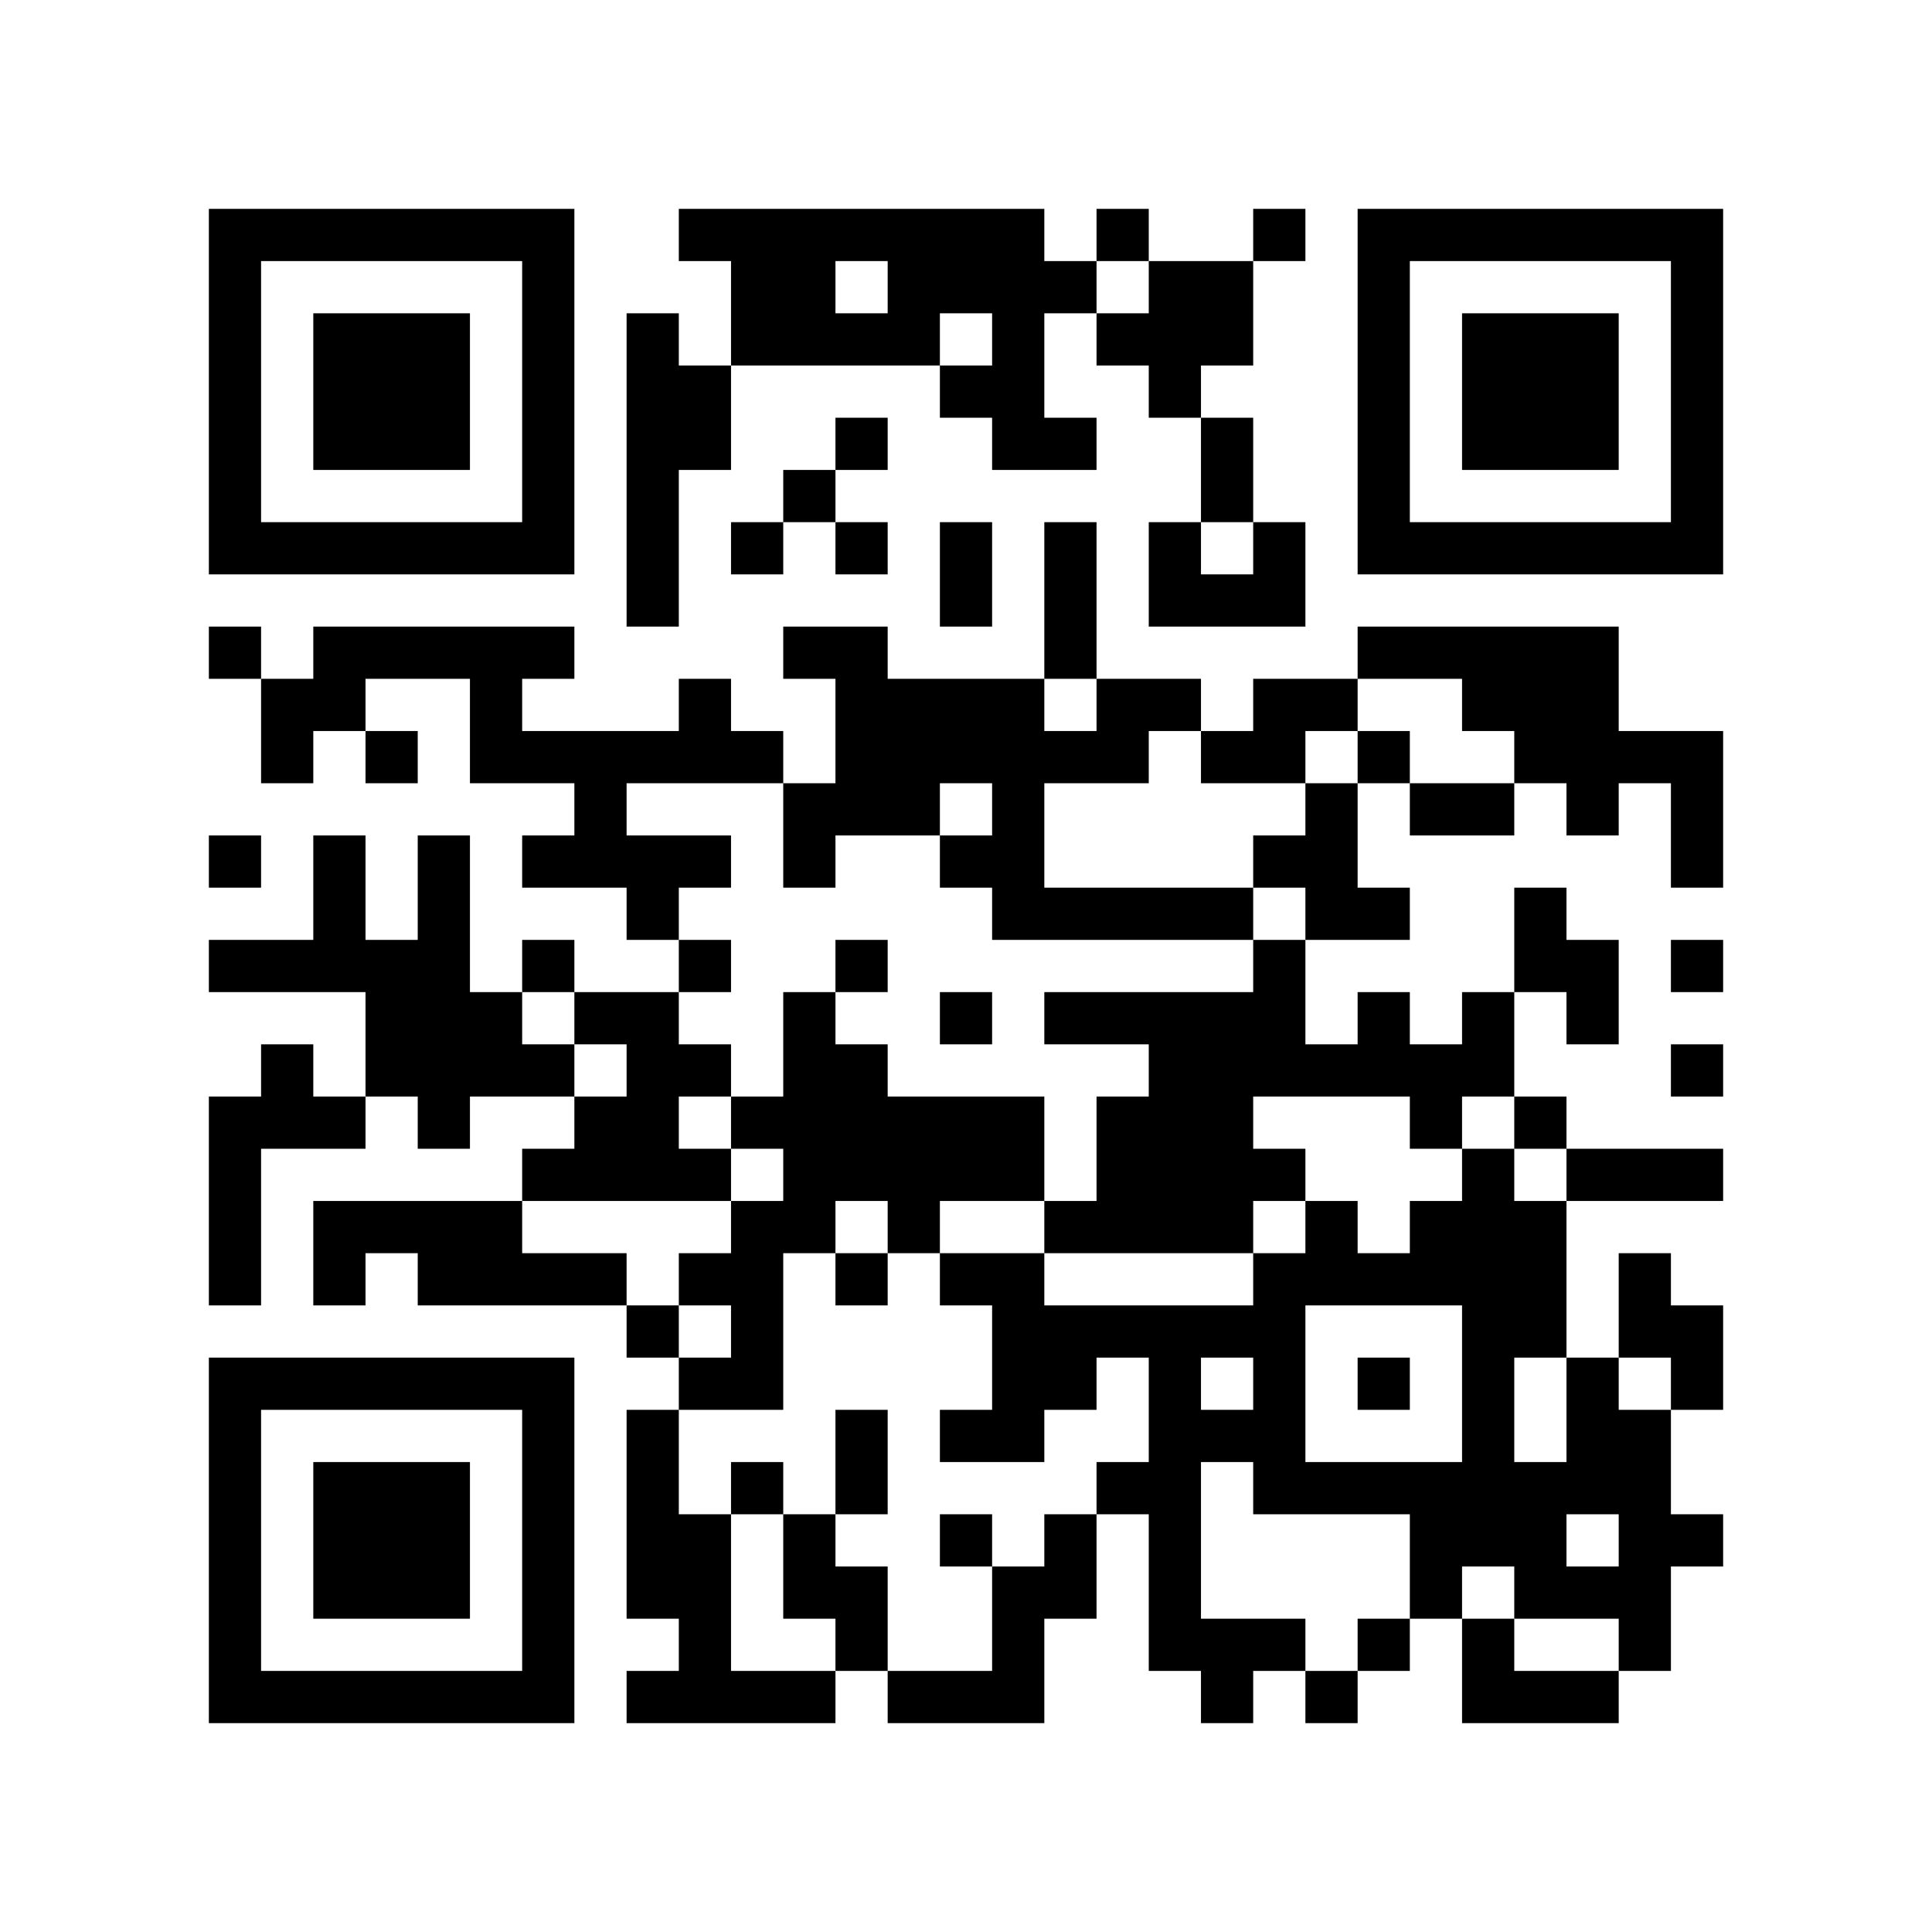
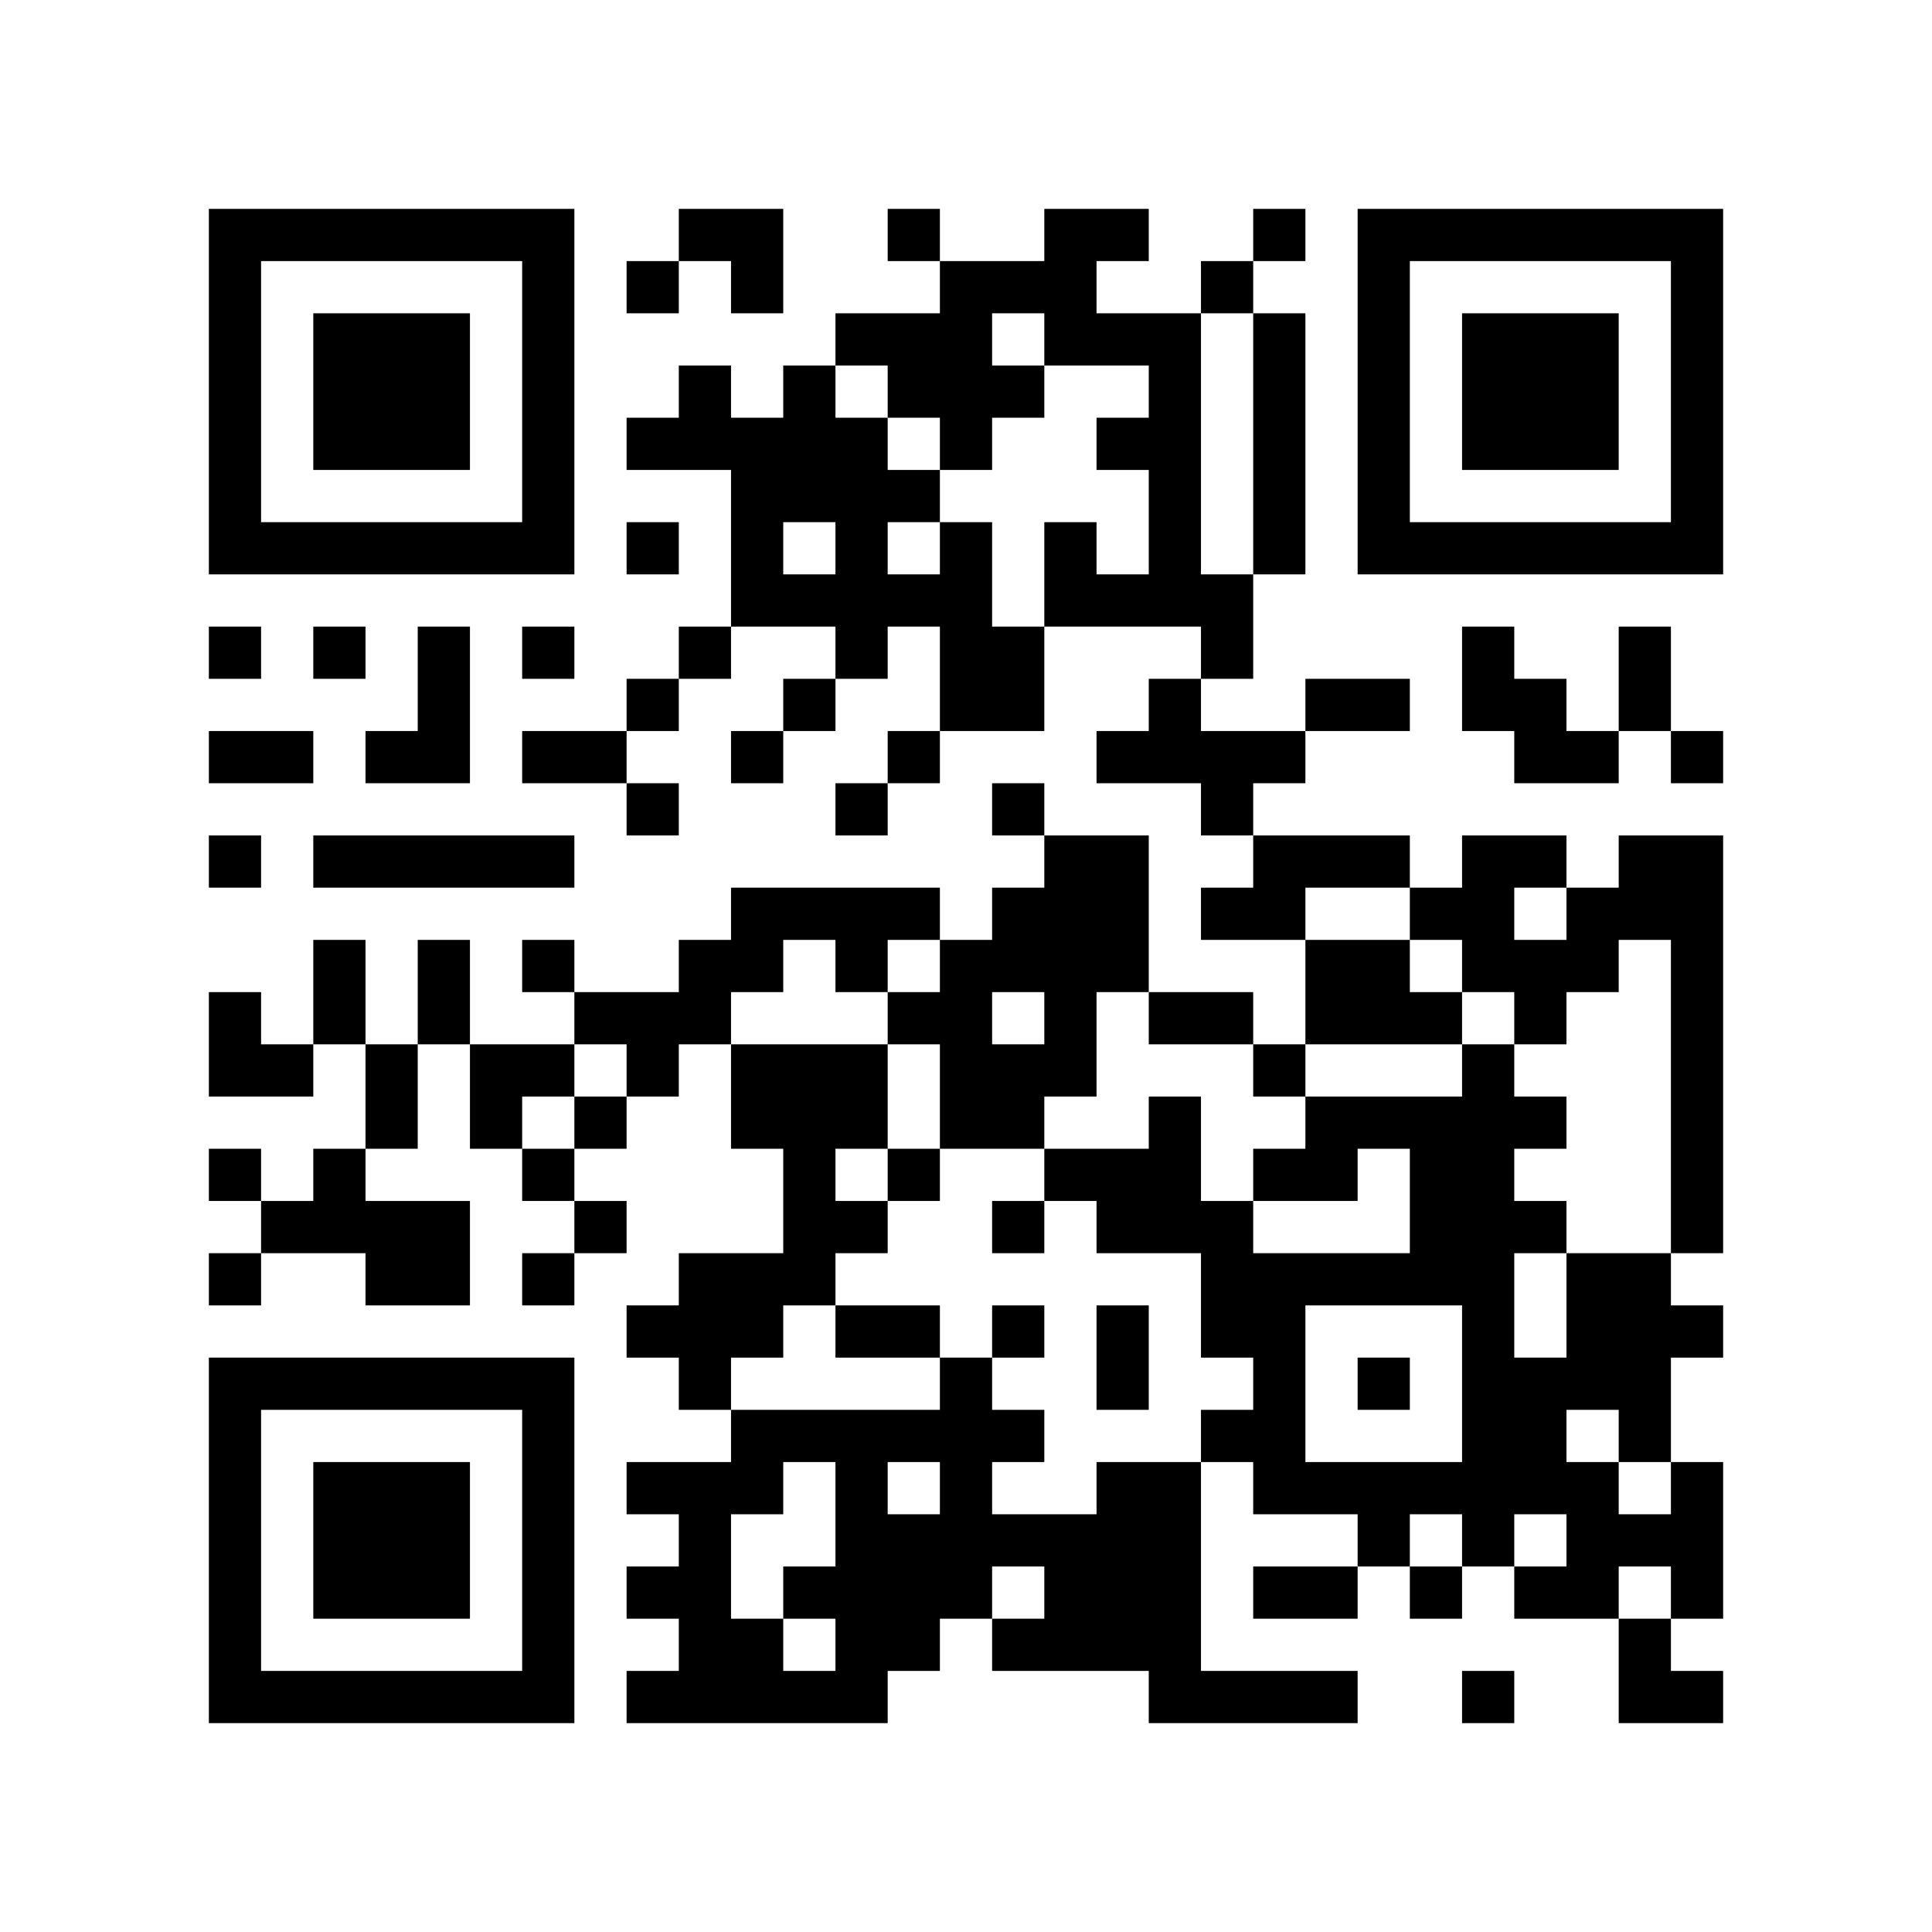
<svg xmlns="http://www.w3.org/2000/svg" width="37mm" height="37mm" version="1.1" viewBox="0 0 37 37">
  <rect fill="white" x="0" y="0" width="100%" height="100%" />
-   <path style="fill:#000000;fill-opacity:1;fill-rule:nonzero;stroke:none" d="M 10 32 L 10 33 L 11 33 L 11 32 z M 25 32 L 25 33 L 26 33 L 26 32 z M 23 8 L 23 9 L 24 9 L 24 8 z M 24 11 L 24 12 L 25 12 L 25 11 z M 22 23 L 22 24 L 23 24 L 23 23 z M 27 30 L 27 31 L 28 31 L 28 30 z M 12 9 L 12 10 L 13 10 L 13 9 z M 13 4 L 13 5 L 14 5 L 14 4 z M 4 21 L 4 22 L 5 22 L 5 21 z M 18 5 L 18 6 L 19 6 L 19 5 z M 16 21 L 16 22 L 17 22 L 17 21 z M 5 32 L 5 33 L 6 33 L 6 32 z M 19 8 L 19 9 L 20 9 L 20 8 z M 7 6 L 7 7 L 8 7 L 8 6 z M 32 14 L 32 15 L 33 15 L 33 14 z M 10 27 L 10 28 L 11 28 L 11 27 z M 23 17 L 23 18 L 24 18 L 24 17 z M 21 17 L 21 18 L 22 18 L 22 17 z M 24 18 L 24 19 L 25 19 L 25 18 z M 27 23 L 27 24 L 28 24 L 28 23 z M 12 16 L 12 17 L 13 17 L 13 16 z M 13 13 L 13 14 L 14 14 L 14 13 z M 12 22 L 12 23 L 13 23 L 13 22 z M 15 19 L 15 20 L 16 20 L 16 19 z M 28 25 L 28 26 L 29 26 L 29 25 z M 16 12 L 16 13 L 17 13 L 17 12 z M 19 17 L 19 18 L 20 18 L 20 17 z M 30 27 L 30 28 L 31 28 L 31 27 z M 4 18 L 4 19 L 5 19 L 5 18 z M 31 10 L 31 11 L 32 11 L 32 10 z M 8 16 L 8 17 L 9 17 L 9 16 z M 32 5 L 32 6 L 33 6 L 33 5 z M 6 16 L 6 17 L 7 17 L 7 16 z M 20 11 L 20 12 L 21 12 L 21 11 z M 10 18 L 10 19 L 11 19 L 11 18 z M 23 22 L 23 23 L 24 23 L 24 22 z M 11 19 L 11 20 L 12 20 L 12 19 z M 24 25 L 24 26 L 25 26 L 25 25 z M 21 28 L 21 29 L 22 29 L 22 28 z M 27 10 L 27 11 L 28 11 L 28 10 z M 12 29 L 12 30 L 13 30 L 13 29 z M 13 24 L 13 25 L 14 25 L 14 24 z M 28 32 L 28 33 L 29 33 L 29 32 z M 14 23 L 14 24 L 15 24 L 15 23 z M 29 29 L 29 30 L 30 30 L 30 29 z M 19 14 L 19 15 L 20 15 L 20 14 z M 15 30 L 15 31 L 16 31 L 16 30 z M 4 9 L 4 10 L 5 10 L 5 9 z M 28 6 L 28 7 L 29 7 L 29 6 z M 5 4 L 5 5 L 6 5 L 6 4 z M 29 7 L 29 8 L 30 8 L 30 7 z M 9 14 L 9 15 L 10 15 L 10 14 z M 7 26 L 7 27 L 8 27 L 8 26 z M 10 5 L 10 6 L 11 6 L 11 5 z M 8 21 L 8 22 L 9 22 L 9 21 z M 23 31 L 23 32 L 24 32 L 24 31 z M 9 24 L 9 25 L 10 25 L 10 24 z M 10 31 L 10 32 L 11 32 L 11 31 z M 23 5 L 23 6 L 24 6 L 24 5 z M 21 21 L 21 22 L 22 22 L 22 21 z M 22 26 L 22 27 L 23 27 L 23 26 z M 15 23 L 15 24 L 16 24 L 16 23 z M 4 32 L 4 33 L 5 33 L 5 32 z M 28 13 L 28 14 L 29 14 L 29 13 z M 16 24 L 16 25 L 17 25 L 17 24 z M 31 24 L 31 25 L 32 25 L 32 24 z M 29 8 L 29 9 L 30 9 L 30 8 z M 30 7 L 30 8 L 31 8 L 31 7 z M 31 14 L 31 15 L 32 15 L 32 14 z M 8 28 L 8 29 L 9 29 L 9 28 z M 24 31 L 24 32 L 25 32 L 25 31 z M 10 22 L 10 23 L 11 23 L 11 22 z M 21 14 L 21 15 L 22 15 L 22 14 z M 22 21 L 22 22 L 23 22 L 23 21 z M 27 24 L 27 25 L 28 25 L 28 24 z M 12 11 L 12 12 L 13 12 L 13 11 z M 15 12 L 15 13 L 16 13 L 16 12 z M 4 23 L 4 24 L 5 24 L 5 23 z M 28 20 L 28 21 L 29 21 L 29 20 z M 18 11 L 18 12 L 19 12 L 19 11 z M 29 17 L 29 18 L 30 18 L 30 17 z M 17 22 L 17 23 L 18 23 L 18 22 z M 6 29 L 6 30 L 7 30 L 7 29 z M 30 14 L 30 15 L 31 15 L 31 14 z M 7 8 L 7 9 L 8 9 L 8 8 z M 32 8 L 32 9 L 33 9 L 33 8 z M 9 10 L 9 11 L 10 11 L 10 10 z M 23 19 L 23 20 L 24 20 L 24 19 z M 25 17 L 25 18 L 26 18 L 26 17 z M 26 6 L 26 7 L 27 7 L 27 6 z M 27 15 L 27 16 L 28 16 L 28 15 z M 15 5 L 15 6 L 16 6 L 16 5 z M 28 27 L 28 28 L 29 28 L 29 27 z M 16 14 L 16 15 L 17 15 L 17 14 z M 14 26 L 14 27 L 15 27 L 15 26 z M 17 15 L 17 16 L 18 16 L 18 15 z M 4 4 L 4 5 L 5 5 L 5 4 z M 31 28 L 31 29 L 32 29 L 32 28 z M 8 18 L 8 19 L 9 19 L 9 18 z M 32 7 L 32 8 L 33 8 L 33 7 z M 9 19 L 9 20 L 10 20 L 10 19 z M 7 23 L 7 24 L 8 24 L 8 23 z M 10 16 L 10 17 L 11 17 L 11 16 z M 8 24 L 8 25 L 9 25 L 9 24 z M 24 27 L 24 28 L 25 28 L 25 27 z M 22 7 L 22 8 L 23 8 L 23 7 z M 26 9 L 26 10 L 27 10 L 27 9 z M 27 4 L 27 5 L 28 5 L 28 4 z M 13 30 L 13 31 L 14 31 L 14 30 z M 18 21 L 18 22 L 19 22 L 19 21 z M 14 21 L 14 22 L 15 22 L 15 21 z M 19 24 L 19 25 L 20 25 L 20 24 z M 15 32 L 15 33 L 16 33 L 16 32 z M 30 32 L 30 33 L 31 33 L 31 32 z M 28 8 L 28 9 L 29 9 L 29 8 z M 5 10 L 5 11 L 6 11 L 6 10 z M 30 10 L 30 11 L 31 11 L 31 10 z M 9 12 L 9 13 L 10 13 L 10 12 z M 7 28 L 7 29 L 8 29 L 8 28 z M 8 23 L 8 24 L 9 24 L 9 23 z M 20 26 L 20 27 L 21 27 L 21 26 z M 10 29 L 10 30 L 11 30 L 11 29 z M 27 29 L 27 30 L 28 30 L 28 29 z M 12 6 L 12 7 L 13 7 L 13 6 z M 13 7 L 13 8 L 14 8 L 14 7 z M 14 28 L 14 29 L 15 29 L 15 28 z M 28 15 L 28 16 L 29 16 L 29 15 z M 29 14 L 29 15 L 30 15 L 30 14 z M 6 32 L 6 33 L 7 33 L 7 32 z M 8 30 L 8 31 L 9 31 L 9 30 z M 20 17 L 20 18 L 21 18 L 21 17 z M 10 20 L 10 21 L 11 21 L 11 20 z M 25 28 L 25 29 L 26 29 L 26 28 z M 22 19 L 22 20 L 23 20 L 23 19 z M 13 8 L 13 9 L 14 9 L 14 8 z M 19 30 L 19 31 L 20 31 L 20 30 z M 28 22 L 28 23 L 29 23 L 29 22 z M 5 20 L 5 21 L 6 21 L 6 20 z M 29 23 L 29 24 L 30 24 L 30 23 z M 19 4 L 19 5 L 20 5 L 20 4 z M 30 12 L 30 13 L 31 13 L 31 12 z M 7 10 L 7 11 L 8 11 L 8 10 z M 5 14 L 5 15 L 6 15 L 6 14 z M 32 10 L 32 11 L 33 11 L 33 10 z M 20 8 L 20 9 L 21 9 L 21 8 z M 23 21 L 23 22 L 24 22 L 24 21 z M 11 22 L 11 23 L 12 23 L 12 22 z M 24 14 L 24 15 L 25 15 L 25 14 z M 22 10 L 22 11 L 23 11 L 23 10 z M 20 30 L 20 31 L 21 31 L 21 30 z M 25 15 L 25 16 L 26 16 L 26 15 z M 26 4 L 26 5 L 27 5 L 27 4 z M 14 14 L 14 15 L 15 15 L 15 14 z M 28 29 L 28 30 L 29 30 L 29 29 z M 18 16 L 18 17 L 19 17 L 19 16 z M 16 8 L 16 9 L 17 9 L 17 8 z M 14 24 L 14 25 L 15 25 L 15 24 z M 29 24 L 29 25 L 30 25 L 30 24 z M 19 13 L 19 14 L 20 14 L 20 13 z M 17 13 L 17 14 L 18 14 L 18 13 z M 15 29 L 15 30 L 16 30 L 16 29 z M 4 6 L 4 7 L 5 7 L 5 6 z M 7 19 L 7 20 L 8 20 L 8 19 z M 31 30 L 31 31 L 32 31 L 32 30 z M 8 12 L 8 13 L 9 13 L 9 12 z M 6 12 L 6 13 L 7 13 L 7 12 z M 10 6 L 10 7 L 11 7 L 11 6 z M 8 26 L 8 27 L 9 27 L 9 26 z M 11 15 L 11 16 L 12 16 L 12 15 z M 22 5 L 22 6 L 23 6 L 23 5 z M 25 24 L 25 25 L 26 25 L 26 24 z M 26 31 L 26 32 L 27 32 L 27 31 z M 22 31 L 22 32 L 23 32 L 23 31 z M 18 27 L 18 28 L 19 28 L 19 27 z M 19 26 L 19 27 L 20 27 L 20 26 z M 17 6 L 17 7 L 18 7 L 18 6 z M 30 30 L 30 31 L 31 31 L 31 30 z M 4 29 L 4 30 L 5 30 L 5 29 z M 28 10 L 28 11 L 29 11 L 29 10 z M 17 32 L 17 33 L 18 33 L 18 32 z M 6 7 L 6 8 L 7 8 L 7 7 z M 30 8 L 30 9 L 31 9 L 31 8 z M 7 30 L 7 31 L 8 31 L 8 30 z M 10 9 L 10 10 L 11 10 L 11 9 z M 9 20 L 9 21 L 10 21 L 10 20 z M 24 28 L 24 29 L 25 29 L 25 28 z M 20 12 L 20 13 L 21 13 L 21 12 z M 23 9 L 23 10 L 24 10 L 24 9 z M 21 25 L 21 26 L 22 26 L 22 25 z M 24 10 L 24 11 L 25 11 L 25 10 z M 22 22 L 22 23 L 23 23 L 23 22 z M 12 8 L 12 9 L 13 9 L 13 8 z M 14 10 L 14 11 L 15 11 L 15 10 z M 18 4 L 18 5 L 19 5 L 19 4 z M 16 20 L 16 21 L 17 21 L 17 20 z M 29 12 L 29 13 L 30 13 L 30 12 z M 6 30 L 6 31 L 7 31 L 7 30 z M 30 19 L 30 20 L 31 20 L 31 19 z M 7 7 L 7 8 L 8 8 L 8 7 z M 8 8 L 8 9 L 9 9 L 9 8 z M 20 19 L 20 20 L 21 20 L 21 19 z M 10 26 L 10 27 L 11 27 L 11 26 z M 23 14 L 23 15 L 24 15 L 24 14 z M 22 17 L 22 18 L 23 18 L 23 17 z M 27 20 L 27 21 L 28 21 L 28 20 z M 26 19 L 26 20 L 27 20 L 27 19 z M 13 14 L 13 15 L 14 15 L 14 14 z M 14 5 L 14 6 L 15 6 L 15 5 z M 12 21 L 12 22 L 13 22 L 13 21 z M 15 16 L 15 17 L 16 17 L 16 16 z M 4 27 L 4 28 L 5 28 L 5 27 z M 28 24 L 28 25 L 29 25 L 29 24 z M 5 26 L 5 27 L 6 27 L 6 26 z M 29 21 L 29 22 L 30 22 L 30 21 z M 19 6 L 19 7 L 20 7 L 20 6 z M 30 26 L 30 27 L 31 27 L 31 26 z M 7 12 L 7 13 L 8 13 L 8 12 z M 8 7 L 8 8 L 9 8 L 9 7 z M 32 4 L 32 5 L 33 5 L 33 4 z M 20 10 L 20 11 L 21 11 L 21 10 z M 23 23 L 23 24 L 24 24 L 24 23 z M 11 16 L 11 17 L 12 17 L 12 16 z M 24 24 L 24 25 L 25 25 L 25 24 z M 25 13 L 25 14 L 26 14 L 26 13 z M 26 10 L 26 11 L 27 11 L 27 10 z M 12 28 L 12 29 L 13 29 L 13 28 z M 15 9 L 15 10 L 16 10 L 16 9 z M 28 31 L 28 32 L 29 32 L 29 31 z M 18 22 L 18 23 L 19 23 L 19 22 z M 16 10 L 16 11 L 17 11 L 17 10 z M 29 30 L 29 31 L 30 31 L 30 30 z M 19 15 L 19 16 L 20 16 L 20 15 z M 4 8 L 4 9 L 5 9 L 5 8 z M 6 10 L 6 11 L 7 11 L 7 10 z M 10 4 L 10 5 L 11 5 L 11 4 z M 8 20 L 8 21 L 9 21 L 9 20 z M 20 23 L 20 24 L 21 24 L 21 23 z M 10 30 L 10 31 L 11 31 L 11 30 z M 21 22 L 21 23 L 22 23 L 22 22 z M 22 29 L 22 30 L 23 30 L 23 29 z M 17 4 L 17 5 L 18 5 L 18 4 z M 15 20 L 15 21 L 16 21 L 16 20 z M 30 28 L 30 29 L 31 29 L 31 28 z M 4 31 L 4 32 L 5 32 L 5 31 z M 28 12 L 28 13 L 29 13 L 29 12 z M 16 31 L 16 32 L 17 32 L 17 31 z M 31 25 L 31 26 L 32 26 L 32 25 z M 32 26 L 32 27 L 33 27 L 33 26 z M 30 6 L 30 7 L 31 7 L 31 6 z M 7 32 L 7 33 L 8 33 L 8 32 z M 32 16 L 32 17 L 33 17 L 33 16 z M 20 14 L 20 15 L 21 15 L 21 14 z M 23 11 L 23 12 L 24 12 L 24 11 z M 26 20 L 26 21 L 27 21 L 27 20 z M 24 4 L 24 5 L 25 5 L 25 4 z M 22 20 L 22 21 L 23 21 L 23 20 z M 12 10 L 12 11 L 13 11 L 13 10 z M 26 14 L 26 15 L 27 15 L 27 14 z M 18 32 L 18 33 L 19 33 L 19 32 z M 4 22 L 4 23 L 5 23 L 5 22 z M 28 19 L 28 20 L 29 20 L 29 19 z M 18 10 L 18 11 L 19 11 L 19 10 z M 16 22 L 16 23 L 17 23 L 17 22 z M 29 18 L 29 19 L 30 19 L 30 18 z M 17 23 L 17 24 L 18 24 L 18 23 z M 6 28 L 6 29 L 7 29 L 7 28 z M 4 12 L 4 13 L 5 13 L 5 12 z M 31 4 L 31 5 L 32 5 L 32 4 z M 8 10 L 8 11 L 9 11 L 9 10 z M 32 15 L 32 16 L 33 16 L 33 15 z M 20 5 L 20 6 L 21 6 L 21 5 z M 10 24 L 10 25 L 11 25 L 11 24 z M 11 21 L 11 22 L 12 22 L 12 21 z M 24 19 L 24 20 L 25 20 L 25 19 z M 12 17 L 12 18 L 13 18 L 13 17 z M 26 17 L 26 18 L 27 18 L 27 17 z M 27 12 L 27 13 L 28 13 L 28 12 z M 13 22 L 13 23 L 14 23 L 14 22 z M 28 26 L 28 27 L 29 27 L 29 26 z M 18 13 L 18 14 L 19 14 L 19 13 z M 16 13 L 16 14 L 17 14 L 17 13 z M 19 16 L 19 17 L 20 17 L 20 16 z M 6 23 L 6 24 L 7 24 L 7 23 z M 7 14 L 7 15 L 8 15 L 8 14 z M 31 29 L 31 30 L 32 30 L 32 29 z M 5 18 L 5 19 L 6 19 L 6 18 z M 8 17 L 8 18 L 9 18 L 9 17 z M 32 6 L 32 7 L 33 7 L 33 6 z M 6 17 L 6 18 L 7 18 L 7 17 z M 9 4 L 9 5 L 10 5 L 10 4 z M 7 20 L 7 21 L 8 21 L 8 20 z M 23 25 L 23 26 L 24 26 L 24 25 z M 24 26 L 24 27 L 25 27 L 25 26 z M 22 6 L 22 7 L 23 7 L 23 6 z M 26 8 L 26 9 L 27 9 L 27 8 z M 12 30 L 12 31 L 13 31 L 13 30 z M 13 31 L 13 32 L 14 32 L 14 31 z M 16 4 L 16 5 L 17 5 L 17 4 z M 29 28 L 29 29 L 30 29 L 30 28 z M 19 25 L 19 26 L 20 26 L 20 25 z M 4 10 L 4 11 L 5 11 L 5 10 z M 28 7 L 28 8 L 29 8 L 29 7 z M 29 6 L 29 7 L 30 7 L 30 6 z M 32 29 L 32 30 L 33 30 L 33 29 z M 6 8 L 6 9 L 7 9 L 7 8 z M 9 13 L 9 14 L 10 14 L 10 13 z M 7 29 L 7 30 L 8 30 L 8 29 z M 10 10 L 10 11 L 11 11 L 11 10 z M 9 23 L 9 24 L 10 24 L 10 23 z M 20 25 L 20 26 L 21 26 L 21 25 z M 10 28 L 10 29 L 11 29 L 11 28 z M 25 20 L 25 21 L 26 21 L 26 20 z M 22 27 L 22 28 L 23 28 L 23 27 z M 13 32 L 13 33 L 14 33 L 14 32 z M 19 22 L 19 23 L 20 23 L 20 22 z M 15 22 L 15 23 L 16 23 L 16 22 z M 31 27 L 31 28 L 32 28 L 32 27 z M 32 20 L 32 21 L 33 21 L 33 20 z M 30 4 L 30 5 L 31 5 L 31 4 z M 8 29 L 8 30 L 9 30 L 9 29 z M 32 18 L 32 19 L 33 19 L 33 18 z M 9 32 L 9 33 L 10 33 L 10 32 z M 21 13 L 21 14 L 22 14 L 22 13 z M 26 26 L 26 27 L 27 27 L 27 26 z M 26 12 L 26 13 L 27 13 L 27 12 z M 14 6 L 14 7 L 15 7 L 15 6 z M 19 31 L 19 32 L 20 32 L 20 31 z M 15 15 L 15 16 L 16 16 L 16 15 z M 4 24 L 4 25 L 5 25 L 5 24 z M 5 21 L 5 22 L 6 22 L 6 21 z M 19 5 L 19 6 L 20 6 L 20 5 z M 17 21 L 17 22 L 18 22 L 18 21 z M 6 26 L 6 27 L 7 27 L 7 26 z M 30 15 L 30 16 L 31 16 L 31 15 z M 8 4 L 8 5 L 9 5 L 9 4 z M 32 9 L 32 10 L 33 10 L 33 9 z M 10 14 L 10 15 L 11 15 L 11 14 z M 21 6 L 21 7 L 22 7 L 22 6 z M 24 13 L 24 14 L 25 14 L 25 13 z M 22 13 L 22 14 L 23 14 L 23 13 z M 20 29 L 20 30 L 21 30 L 21 29 z M 25 16 L 25 17 L 26 17 L 26 16 z M 12 19 L 12 20 L 13 20 L 13 19 z M 26 7 L 26 8 L 27 8 L 27 7 z M 13 18 L 13 19 L 14 19 L 14 18 z M 12 25 L 12 26 L 13 26 L 13 25 z M 15 4 L 15 5 L 16 5 L 16 4 z M 13 20 L 13 21 L 14 21 L 14 20 z M 28 28 L 28 29 L 29 29 L 29 28 z M 18 19 L 18 20 L 19 20 L 19 19 z M 16 15 L 16 16 L 17 16 L 17 15 z M 29 25 L 29 26 L 30 26 L 30 25 z M 17 14 L 17 15 L 18 15 L 18 14 z M 6 21 L 6 22 L 7 22 L 7 21 z M 30 22 L 30 23 L 31 23 L 31 22 z M 4 5 L 4 6 L 5 6 L 5 5 z M 31 31 L 31 32 L 32 32 L 32 31 z M 8 19 L 8 20 L 9 20 L 9 19 z M 23 27 L 23 28 L 24 28 L 24 27 z M 24 20 L 24 21 L 25 21 L 25 20 z M 22 30 L 22 31 L 23 31 L 23 30 z M 12 32 L 12 33 L 13 33 L 13 32 z M 13 29 L 13 30 L 14 30 L 14 29 z M 16 6 L 16 7 L 17 7 L 17 6 z M 19 27 L 19 28 L 20 28 L 20 27 z M 4 28 L 4 29 L 5 29 L 5 28 z M 16 28 L 16 29 L 17 29 L 17 28 z M 29 4 L 29 5 L 30 5 L 30 4 z M 6 6 L 6 7 L 7 7 L 7 6 z M 10 8 L 10 9 L 11 9 L 11 8 z M 8 32 L 8 33 L 9 33 L 9 32 z M 23 32 L 23 33 L 24 33 L 24 32 z M 23 6 L 23 7 L 24 7 L 24 6 z M 22 25 L 22 26 L 23 26 L 23 25 z M 27 28 L 27 29 L 28 29 L 28 28 z M 12 7 L 12 8 L 13 8 L 13 7 z M 18 29 L 18 30 L 19 30 L 19 29 z M 19 32 L 19 33 L 20 33 L 20 32 z M 18 7 L 18 8 L 19 8 L 19 7 z M 16 27 L 16 28 L 17 28 L 17 27 z M 29 13 L 29 14 L 30 14 L 30 13 z M 32 22 L 32 23 L 33 23 L 33 22 z M 30 18 L 30 19 L 31 19 L 31 18 z M 7 4 L 7 5 L 8 5 L 8 4 z M 21 19 L 21 20 L 22 20 L 22 19 z M 11 24 L 11 25 L 12 25 L 12 24 z M 26 24 L 26 25 L 27 25 L 27 24 z M 24 16 L 24 17 L 25 17 L 25 16 z M 27 21 L 27 22 L 28 22 L 28 21 z M 12 14 L 12 15 L 13 15 L 13 14 z M 14 4 L 14 5 L 15 5 L 15 4 z M 12 20 L 12 21 L 13 21 L 13 20 z M 4 26 L 4 27 L 5 27 L 5 26 z M 28 23 L 28 24 L 29 24 L 29 23 z M 18 14 L 18 15 L 19 15 L 19 14 z M 16 18 L 16 19 L 17 19 L 17 18 z M 19 7 L 19 8 L 20 8 L 20 7 z M 6 24 L 6 25 L 7 25 L 7 24 z M 30 13 L 30 14 L 31 14 L 31 13 z M 4 16 L 4 17 L 5 17 L 5 16 z M 5 13 L 5 14 L 6 14 L 6 13 z M 8 6 L 8 7 L 9 7 L 9 6 z M 6 18 L 6 19 L 7 19 L 7 18 z M 10 12 L 10 13 L 11 13 L 11 12 z M 23 20 L 23 21 L 24 21 L 24 20 z M 21 4 L 21 5 L 22 5 L 22 4 z M 22 11 L 22 12 L 23 12 L 23 11 z M 26 5 L 26 6 L 27 6 L 27 5 z M 13 16 L 13 17 L 14 17 L 14 16 z M 12 27 L 12 28 L 13 28 L 13 27 z M 15 6 L 15 7 L 16 7 L 16 6 z M 13 26 L 13 27 L 14 27 L 14 26 z M 14 25 L 14 26 L 15 26 L 15 25 z M 4 7 L 4 8 L 5 8 L 5 7 z M 28 4 L 28 5 L 29 5 L 29 4 z M 7 18 L 7 19 L 8 19 L 8 18 z M 6 13 L 6 14 L 7 14 L 7 13 z M 10 7 L 10 8 L 11 8 L 11 7 z M 11 14 L 11 15 L 12 15 L 12 14 z M 9 26 L 9 27 L 10 27 L 10 26 z M 24 22 L 24 23 L 25 23 L 25 22 z M 25 23 L 25 24 L 26 24 L 26 23 z M 21 23 L 21 24 L 22 24 L 22 23 z M 26 28 L 26 29 L 27 29 L 27 28 z M 22 28 L 22 29 L 23 29 L 23 28 z M 18 24 L 18 25 L 19 25 L 19 24 z M 14 32 L 14 33 L 15 33 L 15 32 z M 29 32 L 29 33 L 30 33 L 30 32 z M 19 21 L 19 22 L 20 22 L 20 21 z M 17 5 L 17 6 L 18 6 L 18 5 z M 15 21 L 15 22 L 16 22 L 16 21 z M 4 30 L 4 31 L 5 31 L 5 30 z M 16 30 L 16 31 L 17 31 L 17 30 z M 31 22 L 31 23 L 32 23 L 32 22 z M 29 10 L 29 11 L 30 11 L 30 10 z M 32 25 L 32 26 L 33 26 L 33 25 z M 6 4 L 6 5 L 7 5 L 7 4 z" id="qr-path" />
+   <path style="fill:#000000;fill-opacity:1;fill-rule:nonzero;stroke:none" d="M 10 32 L 10 33 L 11 33 L 11 32 z M 25 32 L 25 33 L 26 33 L 26 32 z M 22 23 L 22 24 L 23 24 L 23 23 z M 27 30 L 27 31 L 28 31 L 28 30 z M 13 4 L 13 5 L 14 5 L 14 4 z M 14 11 L 14 12 L 15 12 L 15 11 z M 28 18 L 28 19 L 29 19 L 29 18 z M 18 5 L 18 6 L 19 6 L 19 5 z M 16 21 L 16 22 L 17 22 L 17 21 z M 5 32 L 5 33 L 6 33 L 6 32 z M 29 19 L 29 20 L 30 20 L 30 19 z M 7 6 L 7 7 L 8 7 L 8 6 z M 32 14 L 32 15 L 33 15 L 33 14 z M 20 4 L 20 5 L 21 5 L 21 4 z M 10 27 L 10 28 L 11 28 L 11 27 z M 23 17 L 23 18 L 24 18 L 24 17 z M 21 17 L 21 18 L 22 18 L 22 17 z M 22 14 L 22 15 L 23 15 L 23 14 z M 27 23 L 27 24 L 28 24 L 28 23 z M 25 19 L 25 20 L 26 20 L 26 19 z M 26 16 L 26 17 L 27 17 L 27 16 z M 14 18 L 14 19 L 15 19 L 15 18 z M 28 25 L 28 26 L 29 26 L 29 25 z M 18 12 L 18 13 L 19 13 L 19 12 z M 16 12 L 16 13 L 17 13 L 17 12 z M 19 17 L 19 18 L 20 18 L 20 17 z M 17 17 L 17 18 L 18 18 L 18 17 z M 6 22 L 6 23 L 7 23 L 7 22 z M 31 10 L 31 11 L 32 11 L 32 10 z M 8 16 L 8 17 L 9 17 L 9 16 z M 32 5 L 32 6 L 33 6 L 33 5 z M 6 16 L 6 17 L 7 17 L 7 16 z M 7 21 L 7 22 L 8 22 L 8 21 z M 20 11 L 20 12 L 21 12 L 21 11 z M 10 18 L 10 19 L 11 19 L 11 18 z M 11 19 L 11 20 L 12 20 L 12 19 z M 24 25 L 24 26 L 25 26 L 25 25 z M 22 9 L 22 10 L 23 10 L 23 9 z M 21 28 L 21 29 L 22 29 L 22 28 z M 27 10 L 27 11 L 28 11 L 28 10 z M 15 8 L 15 9 L 16 9 L 16 8 z M 13 24 L 13 25 L 14 25 L 14 24 z M 28 32 L 28 33 L 29 33 L 29 32 z M 16 11 L 16 12 L 17 12 L 17 11 z M 15 30 L 15 31 L 16 31 L 16 30 z M 4 9 L 4 10 L 5 10 L 5 9 z M 28 6 L 28 7 L 29 7 L 29 6 z M 5 4 L 5 5 L 6 5 L 6 4 z M 29 7 L 29 8 L 30 8 L 30 7 z M 32 28 L 32 29 L 33 29 L 33 28 z M 7 26 L 7 27 L 8 27 L 8 26 z M 10 5 L 10 6 L 11 6 L 11 5 z M 24 32 L 24 33 L 25 33 L 25 32 z M 10 31 L 10 32 L 11 32 L 11 31 z M 25 21 L 25 22 L 26 22 L 26 21 z M 23 5 L 23 6 L 24 6 L 24 5 z M 18 30 L 18 31 L 19 31 L 19 30 z M 19 23 L 19 24 L 20 24 L 20 23 z M 15 23 L 15 24 L 16 24 L 16 23 z M 30 29 L 30 30 L 31 30 L 31 29 z M 4 32 L 4 33 L 5 33 L 5 32 z M 28 13 L 28 14 L 29 14 L 29 13 z M 31 24 L 31 25 L 32 25 L 32 24 z M 29 8 L 29 9 L 30 9 L 30 8 z M 17 29 L 17 30 L 18 30 L 18 29 z M 30 7 L 30 8 L 31 8 L 31 7 z M 8 28 L 8 29 L 9 29 L 9 28 z M 32 17 L 32 18 L 33 18 L 33 17 z M 10 22 L 10 23 L 11 23 L 11 22 z M 25 30 L 25 31 L 26 31 L 26 30 z M 21 14 L 21 15 L 22 15 L 22 14 z M 26 21 L 26 22 L 27 22 L 27 21 z M 22 21 L 22 22 L 23 22 L 23 21 z M 27 24 L 27 25 L 28 25 L 28 24 z M 14 9 L 14 10 L 15 10 L 15 9 z M 28 20 L 28 21 L 29 21 L 29 20 z M 18 11 L 18 12 L 19 12 L 19 11 z M 16 23 L 16 24 L 17 24 L 17 23 z M 17 22 L 17 23 L 18 23 L 18 22 z M 6 29 L 6 30 L 7 30 L 7 29 z M 30 14 L 30 15 L 31 15 L 31 14 z M 7 8 L 7 9 L 8 9 L 8 8 z M 32 8 L 32 9 L 33 9 L 33 8 z M 9 10 L 9 11 L 10 11 L 10 10 z M 20 6 L 20 7 L 21 7 L 21 6 z M 23 19 L 23 20 L 24 20 L 24 19 z M 26 6 L 26 7 L 27 7 L 27 6 z M 13 19 L 13 20 L 14 20 L 14 19 z M 28 27 L 28 28 L 29 28 L 29 27 z M 18 18 L 18 19 L 19 19 L 19 18 z M 29 26 L 29 27 L 30 27 L 30 26 z M 30 25 L 30 26 L 31 26 L 31 25 z M 4 4 L 4 5 L 5 5 L 5 4 z M 8 18 L 8 19 L 9 19 L 9 18 z M 32 7 L 32 8 L 33 8 L 33 7 z M 7 23 L 7 24 L 8 24 L 8 23 z M 10 16 L 10 17 L 11 17 L 11 16 z M 8 24 L 8 25 L 9 25 L 9 24 z M 23 24 L 23 25 L 24 25 L 24 24 z M 21 8 L 21 9 L 22 9 L 22 8 z M 24 27 L 24 28 L 25 28 L 25 27 z M 22 7 L 22 8 L 23 8 L 23 7 z M 26 9 L 26 10 L 27 10 L 27 9 z M 27 4 L 27 5 L 28 5 L 28 4 z M 13 30 L 13 31 L 14 31 L 14 30 z M 18 21 L 18 22 L 19 22 L 19 21 z M 14 21 L 14 22 L 15 22 L 15 21 z M 15 32 L 15 33 L 16 33 L 16 32 z M 28 8 L 28 9 L 29 9 L 29 8 z M 5 10 L 5 11 L 6 11 L 6 10 z M 32 30 L 32 31 L 33 31 L 33 30 z M 30 10 L 30 11 L 31 11 L 31 10 z M 7 28 L 7 29 L 8 29 L 8 28 z M 8 23 L 8 24 L 9 24 L 9 23 z M 10 29 L 10 30 L 11 30 L 11 29 z M 24 8 L 24 9 L 25 9 L 25 8 z M 13 7 L 13 8 L 14 8 L 14 7 z M 18 28 L 18 29 L 19 29 L 19 28 z M 14 28 L 14 29 L 15 29 L 15 28 z M 18 6 L 18 7 L 19 7 L 19 6 z M 31 26 L 31 27 L 32 27 L 32 26 z M 29 14 L 29 15 L 30 15 L 30 14 z M 17 27 L 17 28 L 18 28 L 18 27 z M 32 21 L 32 22 L 33 22 L 33 21 z M 6 32 L 6 33 L 7 33 L 7 32 z M 31 16 L 31 17 L 32 17 L 32 16 z M 8 30 L 8 31 L 9 31 L 9 30 z M 32 19 L 32 20 L 33 20 L 33 19 z M 20 17 L 20 18 L 21 18 L 21 17 z M 10 20 L 10 21 L 11 21 L 11 20 z M 25 28 L 25 29 L 26 29 L 26 28 z M 23 12 L 23 13 L 24 13 L 24 12 z M 24 7 L 24 8 L 25 8 L 25 7 z M 22 19 L 22 20 L 23 20 L 23 19 z M 12 13 L 12 14 L 13 14 L 13 13 z M 26 13 L 26 14 L 27 14 L 27 13 z M 13 8 L 13 9 L 14 9 L 14 8 z M 28 22 L 28 23 L 29 23 L 29 22 z M 16 17 L 16 18 L 17 18 L 17 17 z M 5 20 L 5 21 L 6 21 L 6 20 z M 29 23 L 29 24 L 30 24 L 30 23 z M 7 10 L 7 11 L 8 11 L 8 10 z M 5 14 L 5 15 L 6 15 L 6 14 z M 32 10 L 32 11 L 33 11 L 33 10 z M 24 14 L 24 15 L 25 15 L 25 14 z M 22 10 L 22 11 L 23 11 L 23 10 z M 20 30 L 20 31 L 21 31 L 21 30 z M 21 31 L 21 32 L 22 32 L 22 31 z M 26 4 L 26 5 L 27 5 L 27 4 z M 14 14 L 14 15 L 15 15 L 15 14 z M 15 7 L 15 8 L 16 8 L 16 7 z M 28 29 L 28 30 L 29 30 L 29 29 z M 16 8 L 16 9 L 17 9 L 17 8 z M 14 24 L 14 25 L 15 25 L 15 24 z M 19 13 L 19 14 L 20 14 L 20 13 z M 4 6 L 4 7 L 5 7 L 5 6 z M 8 12 L 8 13 L 9 13 L 9 12 z M 6 12 L 6 13 L 7 13 L 7 12 z M 10 6 L 10 7 L 11 7 L 11 6 z M 8 26 L 8 27 L 9 27 L 9 26 z M 25 24 L 25 25 L 26 25 L 26 24 z M 22 31 L 22 32 L 23 32 L 23 31 z M 13 28 L 13 29 L 14 29 L 14 28 z M 18 27 L 18 28 L 19 28 L 19 27 z M 17 6 L 17 7 L 18 7 L 18 6 z M 30 30 L 30 31 L 31 31 L 31 30 z M 4 29 L 4 30 L 5 30 L 5 29 z M 28 10 L 28 11 L 29 11 L 29 10 z M 16 29 L 16 30 L 17 30 L 17 29 z M 6 7 L 6 8 L 7 8 L 7 7 z M 30 8 L 30 9 L 31 9 L 31 8 z M 7 30 L 7 31 L 8 31 L 8 30 z M 31 13 L 31 14 L 32 14 L 32 13 z M 10 9 L 10 10 L 11 10 L 11 9 z M 9 20 L 9 21 L 10 21 L 10 20 z M 24 28 L 24 29 L 25 29 L 25 28 z M 21 25 L 21 26 L 22 26 L 22 25 z M 24 10 L 24 11 L 25 11 L 25 10 z M 22 22 L 22 23 L 23 23 L 23 22 z M 12 8 L 12 9 L 13 9 L 13 8 z M 14 10 L 14 11 L 15 11 L 15 10 z M 15 27 L 15 28 L 16 28 L 16 27 z M 4 20 L 4 21 L 5 21 L 5 20 z M 28 17 L 28 18 L 29 18 L 29 17 z M 16 20 L 16 21 L 17 21 L 17 20 z M 17 25 L 17 26 L 18 26 L 18 25 z M 32 23 L 32 24 L 33 24 L 33 23 z M 6 30 L 6 31 L 7 31 L 7 30 z M 7 7 L 7 8 L 8 8 L 8 7 z M 8 8 L 8 9 L 9 9 L 9 8 z M 20 19 L 20 20 L 21 20 L 21 19 z M 10 26 L 10 27 L 11 27 L 11 26 z M 23 14 L 23 15 L 24 15 L 24 14 z M 21 18 L 21 19 L 22 19 L 22 18 z M 24 17 L 24 18 L 25 18 L 25 17 z M 12 15 L 12 16 L 13 16 L 13 15 z M 26 19 L 26 20 L 27 20 L 27 19 z M 14 5 L 14 6 L 15 6 L 15 5 z M 4 27 L 4 28 L 5 28 L 5 27 z M 28 24 L 28 25 L 29 25 L 29 24 z M 5 26 L 5 27 L 6 27 L 6 26 z M 29 21 L 29 22 L 30 22 L 30 21 z M 30 26 L 30 27 L 31 27 L 31 26 z M 8 7 L 8 8 L 9 8 L 9 7 z M 32 4 L 32 5 L 33 5 L 33 4 z M 6 19 L 6 20 L 7 20 L 7 19 z M 20 10 L 20 11 L 21 11 L 21 10 z M 23 23 L 23 24 L 24 24 L 24 23 z M 21 11 L 21 12 L 22 12 L 22 11 z M 24 24 L 24 25 L 25 25 L 25 24 z M 22 8 L 22 9 L 23 9 L 23 8 z M 25 13 L 25 14 L 26 14 L 26 13 z M 21 29 L 21 30 L 22 30 L 22 29 z M 26 10 L 26 11 L 27 11 L 27 10 z M 12 28 L 12 29 L 13 29 L 13 28 z M 15 9 L 15 10 L 16 10 L 16 9 z M 13 25 L 13 26 L 14 26 L 14 25 z M 16 10 L 16 11 L 17 11 L 17 10 z M 29 30 L 29 31 L 30 31 L 30 30 z M 19 15 L 19 16 L 20 16 L 20 15 z M 17 11 L 17 12 L 18 12 L 18 11 z M 4 8 L 4 9 L 5 9 L 5 8 z M 16 32 L 16 33 L 17 33 L 17 32 z M 31 32 L 31 33 L 32 33 L 32 32 z M 8 14 L 8 15 L 9 15 L 9 14 z M 6 10 L 6 11 L 7 11 L 7 10 z M 10 4 L 10 5 L 11 5 L 11 4 z M 10 30 L 10 31 L 11 31 L 11 30 z M 25 22 L 25 23 L 26 23 L 26 22 z M 21 22 L 21 23 L 22 23 L 22 22 z M 26 29 L 26 30 L 27 30 L 27 29 z M 22 29 L 22 30 L 23 30 L 23 29 z M 19 20 L 19 21 L 20 21 L 20 20 z M 17 4 L 17 5 L 18 5 L 18 4 z M 15 20 L 15 21 L 16 21 L 16 20 z M 30 28 L 30 29 L 31 29 L 31 28 z M 4 31 L 4 32 L 5 32 L 5 31 z M 28 12 L 28 13 L 29 13 L 29 12 z M 16 31 L 16 32 L 17 32 L 17 31 z M 31 25 L 31 26 L 32 26 L 32 25 z M 17 30 L 17 31 L 18 31 L 18 30 z M 30 6 L 30 7 L 31 7 L 31 6 z M 7 32 L 7 33 L 8 33 L 8 32 z M 32 16 L 32 17 L 33 17 L 33 16 z M 24 30 L 24 31 L 25 31 L 25 30 z M 23 11 L 23 12 L 24 12 L 24 11 z M 24 4 L 24 5 L 25 5 L 25 4 z M 12 10 L 12 11 L 13 11 L 13 10 z M 14 8 L 14 9 L 15 9 L 15 8 z M 19 29 L 19 30 L 20 30 L 20 29 z M 15 13 L 15 14 L 16 14 L 16 13 z M 4 22 L 4 23 L 5 23 L 5 22 z M 18 10 L 18 11 L 19 11 L 19 10 z M 5 23 L 5 24 L 6 24 L 6 23 z M 29 18 L 29 19 L 30 19 L 30 18 z M 6 28 L 6 29 L 7 29 L 7 28 z M 30 17 L 30 18 L 31 18 L 31 17 z M 4 12 L 4 13 L 5 13 L 5 12 z M 31 4 L 31 5 L 32 5 L 32 4 z M 8 10 L 8 11 L 9 11 L 9 10 z M 20 5 L 20 6 L 21 6 L 21 5 z M 10 24 L 10 25 L 11 25 L 11 24 z M 21 16 L 21 17 L 22 17 L 22 16 z M 11 21 L 11 22 L 12 22 L 12 21 z M 27 22 L 27 23 L 28 23 L 28 22 z M 25 18 L 25 19 L 26 19 L 26 18 z M 13 12 L 13 13 L 14 13 L 14 12 z M 28 26 L 28 27 L 29 27 L 29 26 z M 18 13 L 18 14 L 19 14 L 19 13 z M 29 27 L 29 28 L 30 28 L 30 27 z M 6 23 L 6 24 L 7 24 L 7 23 z M 30 24 L 30 25 L 31 25 L 31 24 z M 4 19 L 4 20 L 5 20 L 5 19 z M 7 14 L 7 15 L 8 15 L 8 14 z M 31 29 L 31 30 L 32 30 L 32 29 z M 32 6 L 32 7 L 33 7 L 33 6 z M 9 4 L 9 5 L 10 5 L 10 4 z M 7 20 L 7 21 L 8 21 L 8 20 z M 23 25 L 23 26 L 24 26 L 24 25 z M 24 26 L 24 27 L 25 27 L 25 26 z M 22 6 L 22 7 L 23 7 L 23 6 z M 26 8 L 26 9 L 27 9 L 27 8 z M 22 32 L 22 33 L 23 33 L 23 32 z M 12 30 L 12 31 L 13 31 L 13 30 z M 15 11 L 15 12 L 16 12 L 16 11 z M 13 31 L 13 32 L 14 32 L 14 31 z M 18 20 L 18 21 L 19 21 L 19 20 z M 14 20 L 14 21 L 15 21 L 15 20 z M 29 28 L 29 29 L 30 29 L 30 28 z M 19 25 L 19 26 L 20 26 L 20 25 z M 17 9 L 17 10 L 18 10 L 18 9 z M 4 10 L 4 11 L 5 11 L 5 10 z M 28 7 L 28 8 L 29 8 L 29 7 z M 29 6 L 29 7 L 30 7 L 30 6 z M 32 29 L 32 30 L 33 30 L 33 29 z M 6 8 L 6 9 L 7 9 L 7 8 z M 7 29 L 7 30 L 8 30 L 8 29 z M 10 10 L 10 11 L 11 11 L 11 10 z M 10 28 L 10 29 L 11 29 L 11 28 z M 12 5 L 12 6 L 13 6 L 13 5 z M 13 32 L 13 33 L 14 33 L 14 32 z M 14 31 L 14 32 L 15 32 L 15 31 z M 15 22 L 15 23 L 16 23 L 16 22 z M 16 25 L 16 26 L 17 26 L 17 25 z M 31 27 L 31 28 L 32 28 L 32 27 z M 32 20 L 32 21 L 33 21 L 33 20 z M 30 4 L 30 5 L 31 5 L 31 4 z M 31 17 L 31 18 L 32 18 L 32 17 z M 8 29 L 8 30 L 9 30 L 9 29 z M 32 18 L 32 19 L 33 19 L 33 18 z M 9 32 L 9 33 L 10 33 L 10 32 z M 20 16 L 20 17 L 21 17 L 21 16 z M 26 26 L 26 27 L 27 27 L 27 26 z M 24 6 L 24 7 L 25 7 L 25 6 z M 27 17 L 27 18 L 28 18 L 28 17 z M 19 31 L 19 32 L 20 32 L 20 31 z M 4 24 L 4 25 L 5 25 L 5 24 z M 28 21 L 28 22 L 29 22 L 29 21 z M 18 8 L 18 9 L 19 9 L 19 8 z M 29 16 L 29 17 L 30 17 L 30 16 z M 19 5 L 19 6 L 20 6 L 20 5 z M 6 26 L 6 27 L 7 27 L 7 26 z M 4 14 L 4 15 L 5 15 L 5 14 z M 8 4 L 8 5 L 9 5 L 9 4 z M 32 9 L 32 10 L 33 10 L 33 9 z M 10 14 L 10 15 L 11 15 L 11 14 z M 21 6 L 21 7 L 22 7 L 22 6 z M 11 23 L 11 24 L 12 24 L 12 23 z M 22 13 L 22 14 L 23 14 L 23 13 z M 20 29 L 20 30 L 21 30 L 21 29 z M 25 16 L 25 17 L 26 17 L 26 16 z M 12 19 L 12 20 L 13 20 L 13 19 z M 26 7 L 26 8 L 27 8 L 27 7 z M 13 18 L 13 19 L 14 19 L 14 18 z M 14 17 L 14 18 L 15 18 L 15 17 z M 12 25 L 12 26 L 13 26 L 13 25 z M 28 28 L 28 29 L 29 29 L 29 28 z M 18 19 L 18 20 L 19 20 L 19 19 z M 16 15 L 16 16 L 17 16 L 17 15 z M 14 27 L 14 28 L 15 28 L 15 27 z M 19 18 L 19 19 L 20 19 L 20 18 z M 17 14 L 17 15 L 18 15 L 18 14 z M 4 5 L 4 6 L 5 6 L 5 5 z M 7 16 L 7 17 L 8 17 L 8 16 z M 31 31 L 31 32 L 32 32 L 32 31 z M 8 19 L 8 20 L 9 20 L 9 19 z M 32 32 L 32 33 L 33 33 L 33 32 z M 23 27 L 23 28 L 24 28 L 24 27 z M 24 20 L 24 21 L 25 21 L 25 20 z M 20 20 L 20 21 L 21 21 L 21 20 z M 22 30 L 22 31 L 23 31 L 23 30 z M 12 32 L 12 33 L 13 33 L 13 32 z M 13 29 L 13 30 L 14 30 L 14 29 z M 18 26 L 18 27 L 19 27 L 19 26 z M 16 6 L 16 7 L 17 7 L 17 6 z M 19 27 L 19 28 L 20 28 L 20 27 z M 17 7 L 17 8 L 18 8 L 18 7 z M 4 28 L 4 29 L 5 29 L 5 28 z M 16 28 L 16 29 L 17 29 L 17 28 z M 29 4 L 29 5 L 30 5 L 30 4 z M 6 6 L 6 7 L 7 7 L 7 6 z M 10 8 L 10 9 L 11 9 L 11 8 z M 8 32 L 8 33 L 9 33 L 9 32 z M 23 32 L 23 33 L 24 33 L 24 32 z M 9 21 L 9 22 L 10 22 L 10 21 z M 21 26 L 21 27 L 22 27 L 22 26 z M 24 9 L 24 10 L 25 10 L 25 9 z M 27 28 L 27 29 L 28 29 L 28 28 z M 18 29 L 18 30 L 19 30 L 19 29 z M 15 24 L 15 25 L 16 25 L 16 24 z M 28 16 L 28 17 L 29 17 L 29 16 z M 18 7 L 18 8 L 19 8 L 19 7 z M 16 27 L 16 28 L 17 28 L 17 27 z M 29 13 L 29 14 L 30 14 L 30 13 z M 32 22 L 32 23 L 33 23 L 33 22 z M 30 18 L 30 19 L 31 19 L 31 18 z M 7 4 L 7 5 L 8 5 L 8 4 z M 20 18 L 20 19 L 21 19 L 21 18 z M 23 15 L 23 16 L 24 16 L 24 15 z M 26 24 L 26 25 L 27 25 L 27 24 z M 24 16 L 24 17 L 25 17 L 25 16 z M 27 21 L 27 22 L 28 22 L 28 21 z M 26 18 L 26 19 L 27 19 L 27 18 z M 27 19 L 27 20 L 28 20 L 28 19 z M 14 4 L 14 5 L 15 5 L 15 4 z M 12 20 L 12 21 L 13 21 L 13 20 z M 15 17 L 15 18 L 16 18 L 16 17 z M 4 26 L 4 27 L 5 27 L 5 26 z M 28 23 L 28 24 L 29 24 L 29 23 z M 16 18 L 16 19 L 17 19 L 17 18 z M 19 7 L 19 8 L 20 8 L 20 7 z M 17 19 L 17 20 L 18 20 L 18 19 z M 4 16 L 4 17 L 5 17 L 5 16 z M 8 6 L 8 7 L 9 7 L 9 6 z M 6 18 L 6 19 L 7 19 L 7 18 z M 10 12 L 10 13 L 11 13 L 11 12 z M 21 4 L 21 5 L 22 5 L 22 4 z M 22 11 L 22 12 L 23 12 L 23 11 z M 20 31 L 20 32 L 21 32 L 21 31 z M 21 30 L 21 31 L 22 31 L 22 30 z M 26 5 L 26 6 L 27 6 L 27 5 z M 13 26 L 13 27 L 14 27 L 14 26 z M 16 9 L 16 10 L 17 10 L 17 9 z M 14 25 L 14 26 L 15 26 L 15 25 z M 19 12 L 19 13 L 20 13 L 20 12 z M 4 7 L 4 8 L 5 8 L 5 7 z M 28 4 L 28 5 L 29 5 L 29 4 z M 8 13 L 8 14 L 9 14 L 9 13 z M 9 16 L 9 17 L 10 17 L 10 16 z M 7 24 L 7 25 L 8 25 L 8 24 z M 10 7 L 10 8 L 11 8 L 11 7 z M 11 14 L 11 15 L 12 15 L 12 14 z M 9 26 L 9 27 L 10 27 L 10 26 z M 24 22 L 24 23 L 25 23 L 25 22 z M 20 22 L 20 23 L 21 23 L 21 22 z M 21 23 L 21 24 L 22 24 L 22 23 z M 26 28 L 26 29 L 27 29 L 27 28 z M 22 28 L 22 29 L 23 29 L 23 28 z M 14 32 L 14 33 L 15 33 L 15 32 z M 19 21 L 19 22 L 20 22 L 20 21 z M 15 21 L 15 22 L 16 22 L 16 21 z M 4 30 L 4 31 L 5 31 L 5 30 z M 16 30 L 16 31 L 17 31 L 17 30 z M 29 10 L 29 11 L 30 11 L 30 10 z M 17 31 L 17 32 L 18 32 L 18 31 z M 32 25 L 32 26 L 33 26 L 33 25 z M 6 4 L 6 5 L 7 5 L 7 4 z M 31 12 L 31 13 L 32 13 L 32 12 z" id="qr-path" />
</svg>
